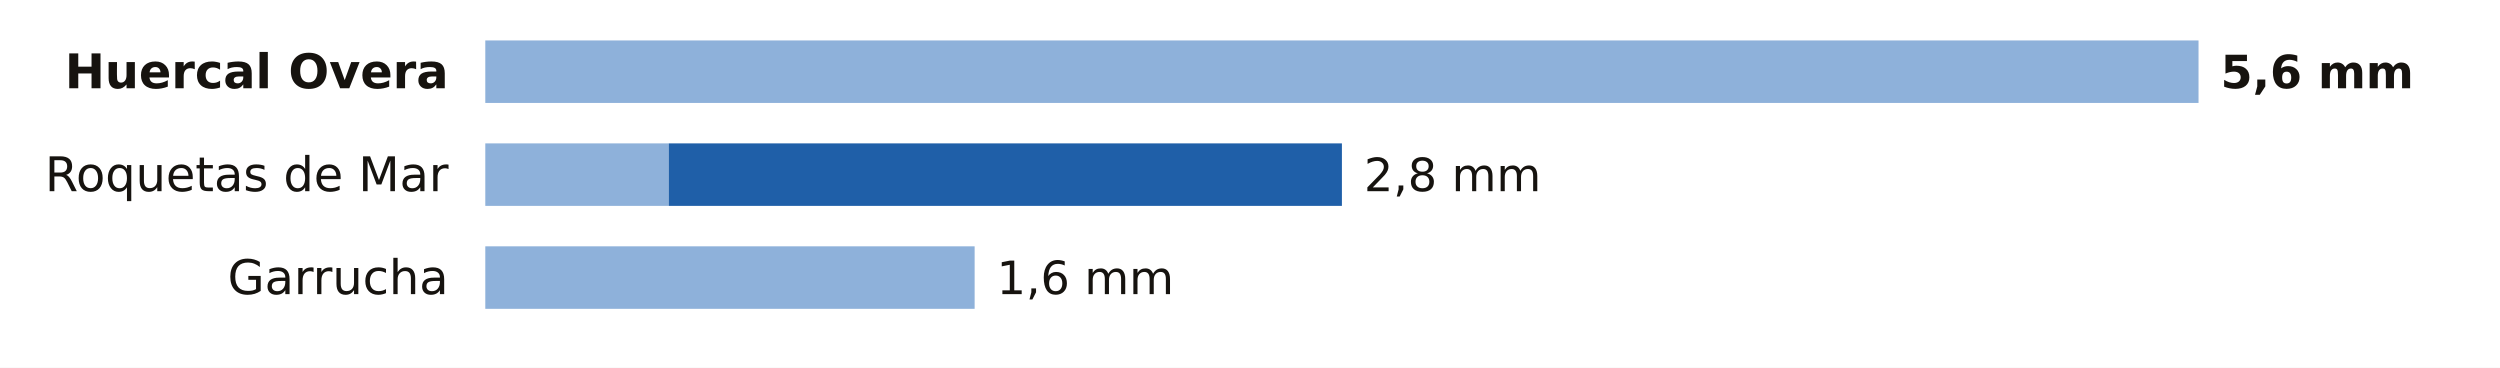
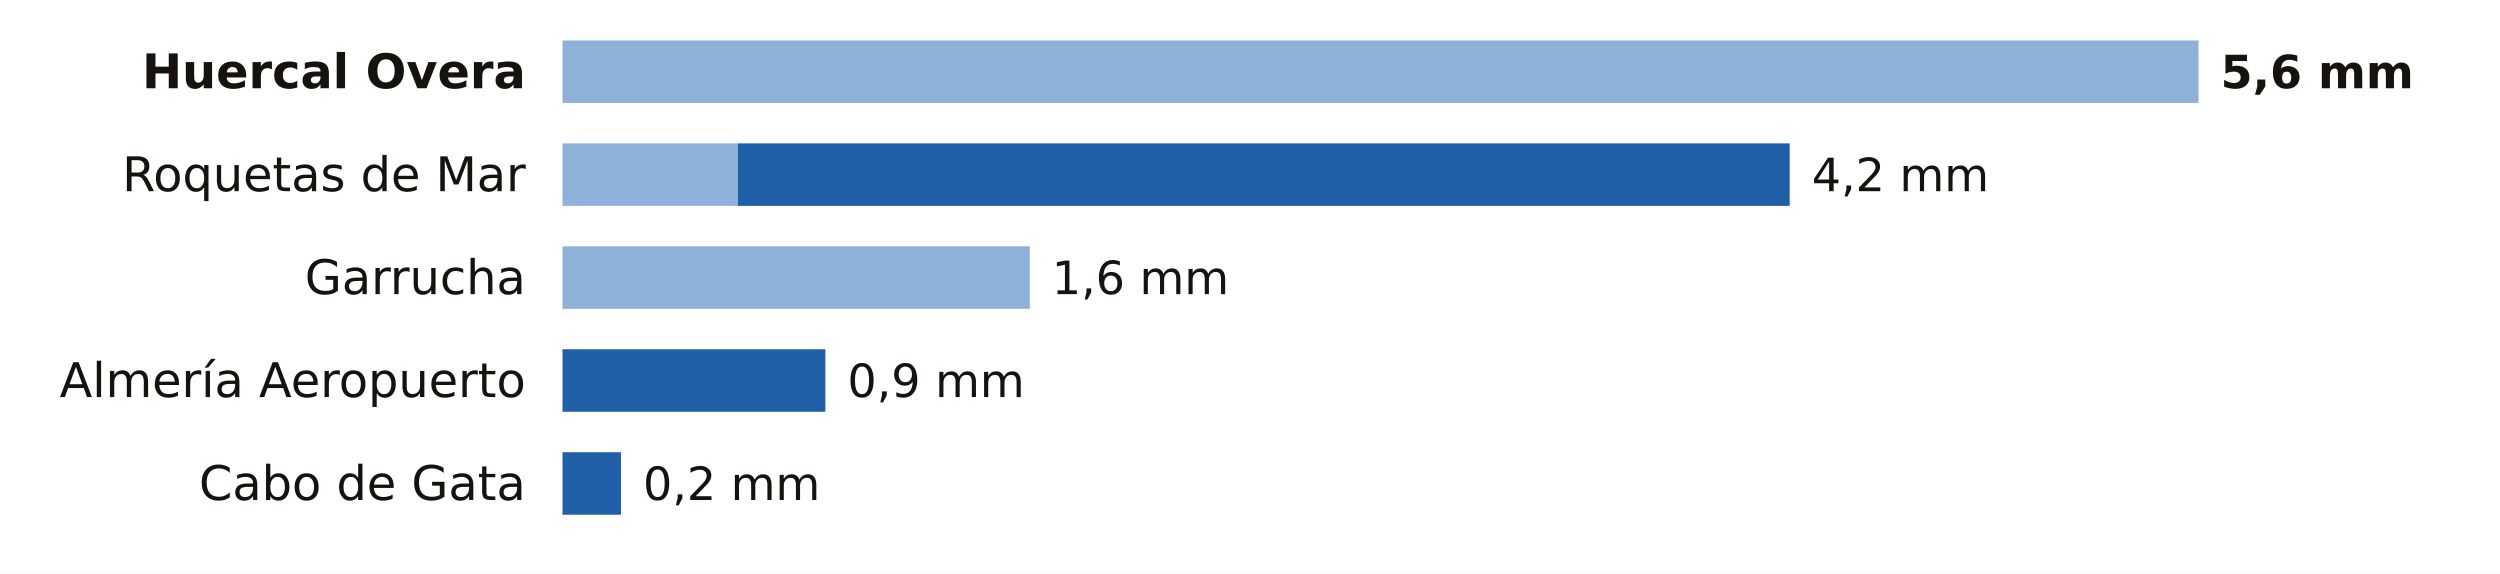
- <svg xmlns="http://www.w3.org/2000/svg" viewBox="0 0 680 100" width="680" height="100" role="img" aria-label="La lluvia de los últimos 7 días en las estaciones de AEMET de Almería">
-   <rect width="680" height="100" fill="#FFFFFF" />
-   <text x="122.0" y="24.0" font-size="13" fill="#16130F" text-anchor="end" font-weight="600" font-family="Public Sans, DejaVu Sans, Arial, sans-serif">Huercal Overa</text>
-   <rect x="132" y="11" width="466.0" height="17" fill="#8EB1DA" />
+ <svg xmlns="http://www.w3.org/2000/svg" viewBox="0 0 680 156" width="680" height="156" role="img" aria-label="La lluvia de los últimos 7 días en las estaciones de AEMET de Almería">
+   <rect width="680" height="156" fill="#FFFFFF" />
+   <text x="143.0" y="24.0" font-size="13" fill="#16130F" text-anchor="end" font-weight="600" font-family="Public Sans, DejaVu Sans, Arial, sans-serif">Huercal Overa</text>
+   <rect x="153" y="11" width="445.0" height="17" fill="#8EB1DA" />
  <text x="604.0" y="24.0" font-size="12.5" fill="#16130F" text-anchor="start" font-weight="700" font-family="Public Sans, DejaVu Sans, Arial, sans-serif">5,6 mm</text>
-   <text x="122.0" y="52.0" font-size="13" fill="#16130F" text-anchor="end" font-weight="400" font-family="Public Sans, DejaVu Sans, Arial, sans-serif">Roquetas de Mar</text>
-   <rect x="132" y="39" width="49.9" height="17" fill="#8EB1DA" />
-   <rect x="181.9" y="39" width="183.1" height="17" fill="#1F5FA8" />
-   <text x="371.0" y="52.0" font-size="12.5" fill="#16130F" text-anchor="start" font-weight="500" font-family="Public Sans, DejaVu Sans, Arial, sans-serif">2,8 mm</text>
-   <text x="122.0" y="80.0" font-size="13" fill="#16130F" text-anchor="end" font-weight="400" font-family="Public Sans, DejaVu Sans, Arial, sans-serif">Garrucha</text>
-   <rect x="132" y="67" width="133.1" height="17" fill="#8EB1DA" />
-   <text x="271.1" y="80.0" font-size="12.5" fill="#16130F" text-anchor="start" font-weight="500" font-family="Public Sans, DejaVu Sans, Arial, sans-serif">1,6 mm</text>
+   <text x="143.0" y="52.0" font-size="13" fill="#16130F" text-anchor="end" font-weight="400" font-family="Public Sans, DejaVu Sans, Arial, sans-serif">Roquetas de Mar</text>
+   <rect x="153" y="39" width="47.7" height="17" fill="#8EB1DA" />
+   <rect x="200.7" y="39" width="286.1" height="17" fill="#1F5FA8" />
+   <text x="492.8" y="52.0" font-size="12.5" fill="#16130F" text-anchor="start" font-weight="500" font-family="Public Sans, DejaVu Sans, Arial, sans-serif">4,2 mm</text>
+   <text x="143.0" y="80.0" font-size="13" fill="#16130F" text-anchor="end" font-weight="400" font-family="Public Sans, DejaVu Sans, Arial, sans-serif">Garrucha</text>
+   <rect x="153" y="67" width="127.1" height="17" fill="#8EB1DA" />
+   <text x="286.1" y="80.0" font-size="12.5" fill="#16130F" text-anchor="start" font-weight="500" font-family="Public Sans, DejaVu Sans, Arial, sans-serif">1,6 mm</text>
+   <text x="143.0" y="108.0" font-size="13" fill="#16130F" text-anchor="end" font-weight="400" font-family="Public Sans, DejaVu Sans, Arial, sans-serif">Almería Aeropuerto</text>
+   <rect x="153.0" y="95" width="71.5" height="17" fill="#1F5FA8" />
+   <text x="230.5" y="108.0" font-size="12.5" fill="#16130F" text-anchor="start" font-weight="500" font-family="Public Sans, DejaVu Sans, Arial, sans-serif">0,9 mm</text>
+   <text x="143.0" y="136.0" font-size="13" fill="#16130F" text-anchor="end" font-weight="400" font-family="Public Sans, DejaVu Sans, Arial, sans-serif">Cabo de Gata</text>
+   <rect x="153.0" y="123" width="15.9" height="17" fill="#1F5FA8" />
+   <text x="174.9" y="136.0" font-size="12.5" fill="#16130F" text-anchor="start" font-weight="500" font-family="Public Sans, DejaVu Sans, Arial, sans-serif">0,2 mm</text>
</svg>
